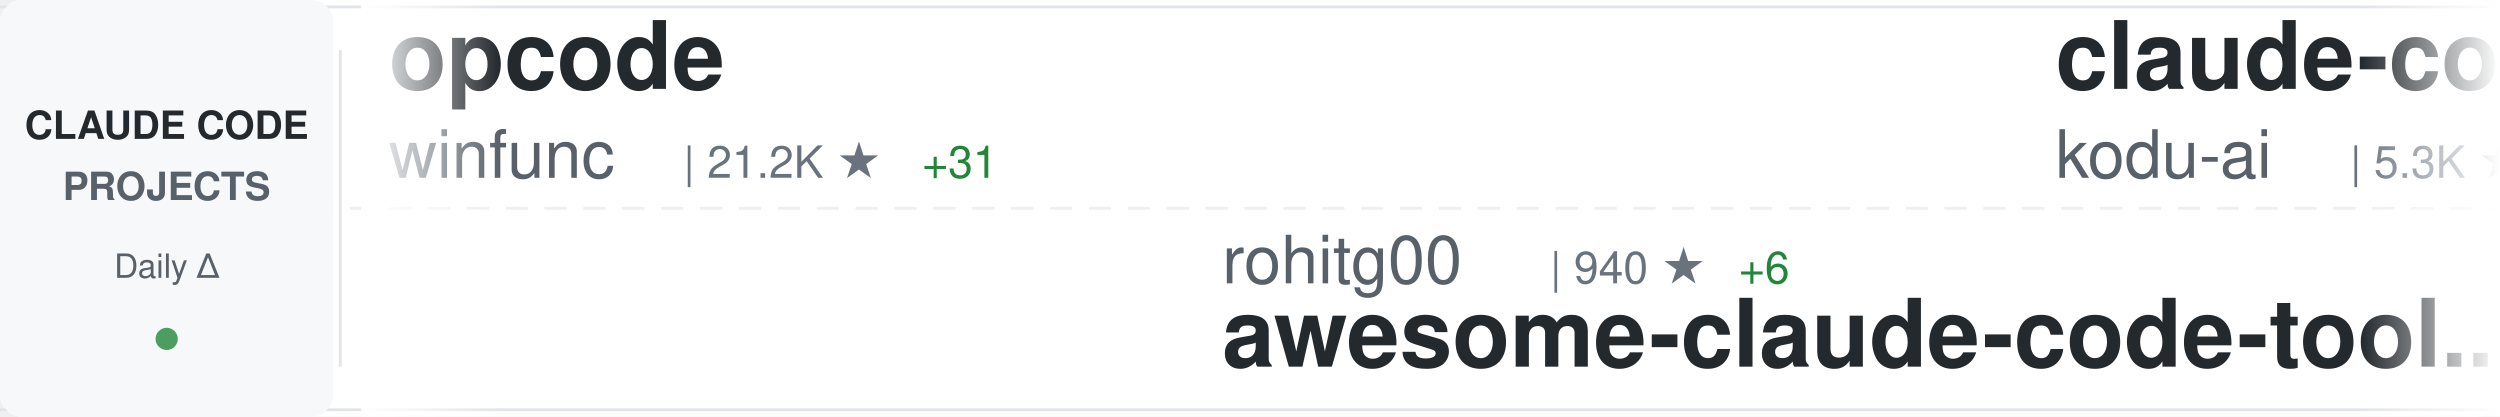
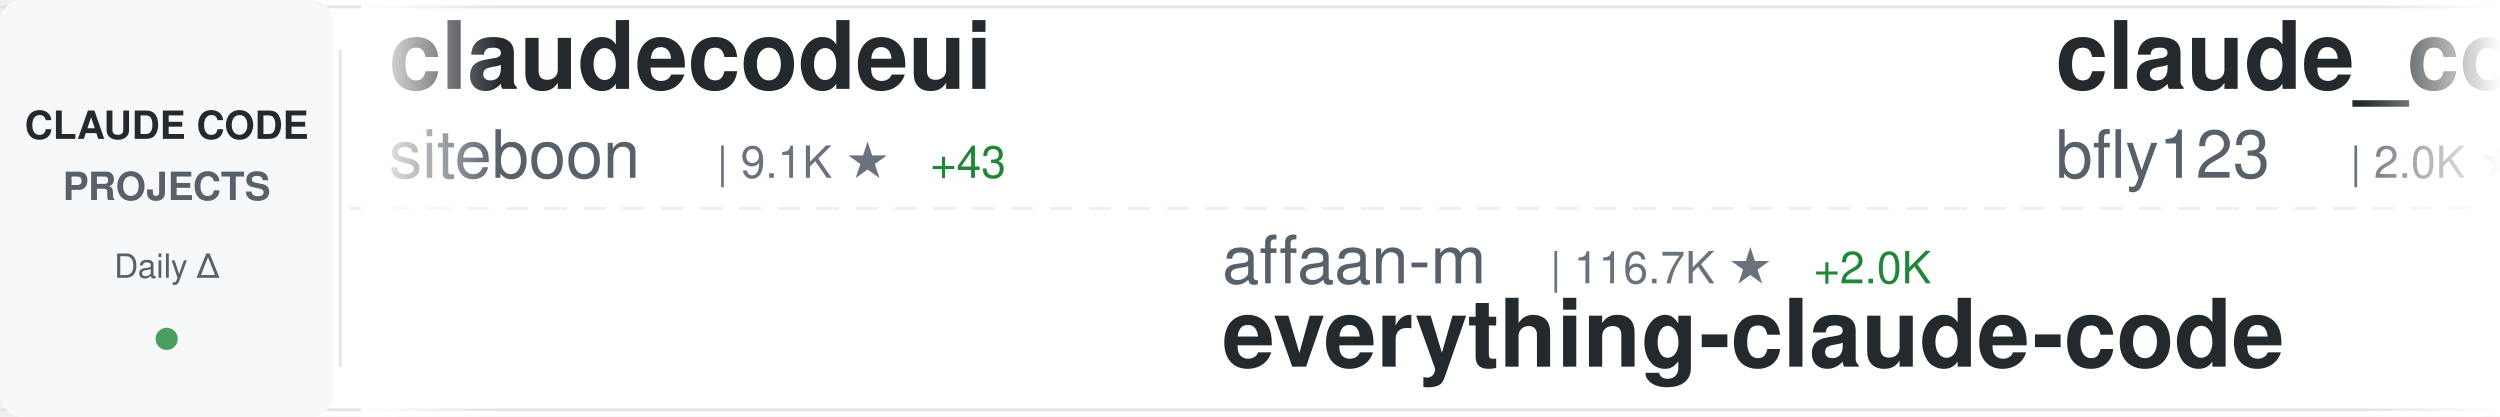
<svg xmlns="http://www.w3.org/2000/svg" width="900" height="150">
  <defs>
    <linearGradient id="awesomeLeftFade" x1="0%" y1="0%" x2="100%" y2="0%">
      <stop offset="0%" style="stop-color:#ffffff;stop-opacity:1" />
      <stop offset="100%" style="stop-color:#ffffff;stop-opacity:0" />
    </linearGradient>
    <linearGradient id="awesomeRightFade" x1="0%" y1="0%" x2="100%" y2="0%">
      <stop offset="0%" style="stop-color:#ffffff;stop-opacity:0" />
      <stop offset="100%" style="stop-color:#ffffff;stop-opacity:1" />
    </linearGradient>
  </defs>
  <rect width="900" height="150" fill="#ffffff" rx="8" />
  <rect x="0" y="2" width="900" height="1" fill="#e1e4e8" />
  <rect x="0" y="147" width="900" height="1" fill="#e1e4e8" />
  <line x1="0" y1="75" x2="900" y2="75" stroke="#e1e4e8" stroke-width="1" stroke-dasharray="8 6" opacity="0.6" />
  <rect x="0" y="0" width="120" height="150" fill="#f6f8fa" rx="8" />
  <text x="60" y="50" font-family="-apple-system, BlinkMacSystemFont, 'Segoe UI', Helvetica, Arial, sans-serif" font-size="14" font-weight="600" fill="#24292e" text-anchor="middle">CLAUDE CODE</text>
  <text x="60" y="72" font-family="-apple-system, BlinkMacSystemFont, 'Segoe UI', Helvetica, Arial, sans-serif" font-size="14" font-weight="600" fill="#586069" text-anchor="middle">PROJECTS</text>
  <text x="60" y="100" font-family="-apple-system, BlinkMacSystemFont, 'Segoe UI', Helvetica, Arial, sans-serif" font-size="12" font-weight="500" fill="#586069" text-anchor="middle">Daily Δ</text>
  <circle cx="60" cy="122" r="4" fill="#22863a" opacity="0.8" />
  <rect x="122" y="18" width="1" height="114" fill="#e1e4e8" />
  <clipPath id="awesomeTickerClip">
    <rect x="130" y="0" width="770" height="150" />
  </clipPath>
  <g clip-path="url(#awesomeTickerClip)">
    <g id="awesomeTickerItems">
      <animateTransform attributeName="transform" attributeType="XML" type="translate" from="0 0" to="-3000 0" dur="54s" repeatCount="indefinite" />
      <g transform="translate(0, 0)">
-         <text x="140" y="32" font-family="-apple-system, BlinkMacSystemFont, 'Segoe UI', Helvetica, Arial, sans-serif" font-size="34" font-weight="600" fill="#24292e">opcode</text>
-         <text x="140" y="64" font-family="-apple-system, BlinkMacSystemFont, 'Segoe UI', Helvetica, Arial, sans-serif" font-size="24" font-weight="400" fill="#586069">winfunc</text>
-         <text x="246" y="64" font-family="-apple-system, BlinkMacSystemFont, 'Segoe UI', Helvetica, Arial, sans-serif" font-size="16" font-weight="500" fill="#6a737d">| 21.2K ★</text>
-         <text x="332" y="64" font-family="-apple-system, BlinkMacSystemFont, 'Segoe UI', Helvetica, Arial, sans-serif" font-size="16" font-weight="500" fill="#22863a"> +31</text>
+         <text x="140" y="32" font-family="-apple-system, BlinkMacSystemFont, 'Segoe UI', Helvetica, Arial, sans-serif" font-size="34" font-weight="600" fill="#24292e">claudecodeui</text>
+         <text x="140" y="64" font-family="-apple-system, BlinkMacSystemFont, 'Segoe UI', Helvetica, Arial, sans-serif" font-size="24" font-weight="400" fill="#586069">siteboon</text>
+         <text x="258" y="64" font-family="-apple-system, BlinkMacSystemFont, 'Segoe UI', Helvetica, Arial, sans-serif" font-size="16" font-weight="500" fill="#6a737d">| 9.1K ★</text>
+         <text x="335" y="64" font-family="-apple-system, BlinkMacSystemFont, 'Segoe UI', Helvetica, Arial, sans-serif" font-size="16" font-weight="500" fill="#22863a"> +43</text>
      </g>
      <g transform="translate(300, 0)">
-         <text x="140" y="102" font-family="-apple-system, BlinkMacSystemFont, 'Segoe UI', Helvetica, Arial, sans-serif" font-size="24" font-weight="400" fill="#586069">rohitg00</text>
-         <text x="258" y="102" font-family="-apple-system, BlinkMacSystemFont, 'Segoe UI', Helvetica, Arial, sans-serif" font-size="16" font-weight="500" fill="#6a737d">| 940 ★</text>
-         <text x="326" y="102" font-family="-apple-system, BlinkMacSystemFont, 'Segoe UI', Helvetica, Arial, sans-serif" font-size="16" font-weight="500" fill="#22863a"> +6</text>
-         <text x="140" y="132" font-family="-apple-system, BlinkMacSystemFont, 'Segoe UI', Helvetica, Arial, sans-serif" font-size="34" font-weight="600" fill="#24292e">awesome-claude-code-tool...</text>
+         <text x="140" y="102" font-family="-apple-system, BlinkMacSystemFont, 'Segoe UI', Helvetica, Arial, sans-serif" font-size="24" font-weight="400" fill="#586069">affaan-m</text>
+         <text x="258" y="102" font-family="-apple-system, BlinkMacSystemFont, 'Segoe UI', Helvetica, Arial, sans-serif" font-size="16" font-weight="500" fill="#6a737d">| 116.7K ★</text>
+         <text x="353" y="102" font-family="-apple-system, BlinkMacSystemFont, 'Segoe UI', Helvetica, Arial, sans-serif" font-size="16" font-weight="500" fill="#22863a"> +2.0K</text>
+         <text x="140" y="132" font-family="-apple-system, BlinkMacSystemFont, 'Segoe UI', Helvetica, Arial, sans-serif" font-size="34" font-weight="600" fill="#24292e">everything-claude-code</text>
      </g>
      <g transform="translate(600, 0)">
-         <text x="140" y="32" font-family="-apple-system, BlinkMacSystemFont, 'Segoe UI', Helvetica, Arial, sans-serif" font-size="34" font-weight="600" fill="#24292e">claude-coder</text>
-         <text x="140" y="64" font-family="-apple-system, BlinkMacSystemFont, 'Segoe UI', Helvetica, Arial, sans-serif" font-size="24" font-weight="400" fill="#586069">kodu-ai</text>
-         <text x="246" y="64" font-family="-apple-system, BlinkMacSystemFont, 'Segoe UI', Helvetica, Arial, sans-serif" font-size="16" font-weight="500" fill="#6a737d">| 5.3K ★</text>
-         <text x="323" y="64" font-family="-apple-system, BlinkMacSystemFont, 'Segoe UI', Helvetica, Arial, sans-serif" font-size="16" font-weight="500" fill="#22863a"> +1</text>
+         <text x="140" y="32" font-family="-apple-system, BlinkMacSystemFont, 'Segoe UI', Helvetica, Arial, sans-serif" font-size="34" font-weight="600" fill="#24292e">claude_code_bridge</text>
+         <text x="140" y="64" font-family="-apple-system, BlinkMacSystemFont, 'Segoe UI', Helvetica, Arial, sans-serif" font-size="24" font-weight="400" fill="#586069">bfly123</text>
+         <text x="246" y="64" font-family="-apple-system, BlinkMacSystemFont, 'Segoe UI', Helvetica, Arial, sans-serif" font-size="16" font-weight="500" fill="#6a737d">| 2.0K ★</text>
+         <text x="323" y="64" font-family="-apple-system, BlinkMacSystemFont, 'Segoe UI', Helvetica, Arial, sans-serif" font-size="16" font-weight="500" fill="#22863a"> +21</text>
      </g>
      <g transform="translate(900, 0)">
        <text x="140" y="102" font-family="-apple-system, BlinkMacSystemFont, 'Segoe UI', Helvetica, Arial, sans-serif" font-size="24" font-weight="400" fill="#586069">sugyan</text>
-         <text x="234" y="102" font-family="-apple-system, BlinkMacSystemFont, 'Segoe UI', Helvetica, Arial, sans-serif" font-size="16" font-weight="500" fill="#6a737d">| 986 ★</text>
+         <text x="234" y="102" font-family="-apple-system, BlinkMacSystemFont, 'Segoe UI', Helvetica, Arial, sans-serif" font-size="16" font-weight="500" fill="#6a737d">| 987 ★</text>
+         <text x="302" y="102" font-family="-apple-system, BlinkMacSystemFont, 'Segoe UI', Helvetica, Arial, sans-serif" font-size="16" font-weight="500" fill="#22863a"> +1</text>
        <text x="140" y="132" font-family="-apple-system, BlinkMacSystemFont, 'Segoe UI', Helvetica, Arial, sans-serif" font-size="34" font-weight="600" fill="#24292e">claude-code-webui</text>
      </g>
      <g transform="translate(1200, 0)">
-         <text x="140" y="32" font-family="-apple-system, BlinkMacSystemFont, 'Segoe UI', Helvetica, Arial, sans-serif" font-size="34" font-weight="600" fill="#24292e">claude-task-master</text>
-         <text x="140" y="64" font-family="-apple-system, BlinkMacSystemFont, 'Segoe UI', Helvetica, Arial, sans-serif" font-size="24" font-weight="400" fill="#586069">eyaltoledano</text>
-         <text x="306" y="64" font-family="-apple-system, BlinkMacSystemFont, 'Segoe UI', Helvetica, Arial, sans-serif" font-size="16" font-weight="500" fill="#6a737d">| 26.3K ★</text>
-         <text x="392" y="64" font-family="-apple-system, BlinkMacSystemFont, 'Segoe UI', Helvetica, Arial, sans-serif" font-size="16" font-weight="500" fill="#22863a"> +27</text>
+         <text x="140" y="32" font-family="-apple-system, BlinkMacSystemFont, 'Segoe UI', Helvetica, Arial, sans-serif" font-size="34" font-weight="600" fill="#24292e">cc-switch</text>
+         <text x="140" y="64" font-family="-apple-system, BlinkMacSystemFont, 'Segoe UI', Helvetica, Arial, sans-serif" font-size="24" font-weight="400" fill="#586069">farion1231</text>
+         <text x="282" y="64" font-family="-apple-system, BlinkMacSystemFont, 'Segoe UI', Helvetica, Arial, sans-serif" font-size="16" font-weight="500" fill="#6a737d">| 35.2K ★</text>
+         <text x="368" y="64" font-family="-apple-system, BlinkMacSystemFont, 'Segoe UI', Helvetica, Arial, sans-serif" font-size="16" font-weight="500" fill="#22863a"> +344</text>
      </g>
      <g transform="translate(1500, 0)">
-         <text x="140" y="102" font-family="-apple-system, BlinkMacSystemFont, 'Segoe UI', Helvetica, Arial, sans-serif" font-size="24" font-weight="400" fill="#586069">MadAppGang</text>
-         <text x="282" y="102" font-family="-apple-system, BlinkMacSystemFont, 'Segoe UI', Helvetica, Arial, sans-serif" font-size="16" font-weight="500" fill="#6a737d">| 248 ★</text>
-         <text x="140" y="132" font-family="-apple-system, BlinkMacSystemFont, 'Segoe UI', Helvetica, Arial, sans-serif" font-size="34" font-weight="600" fill="#24292e">claude-code</text>
+         <text x="140" y="102" font-family="-apple-system, BlinkMacSystemFont, 'Segoe UI', Helvetica, Arial, sans-serif" font-size="24" font-weight="400" fill="#586069">disler</text>
+         <text x="234" y="102" font-family="-apple-system, BlinkMacSystemFont, 'Segoe UI', Helvetica, Arial, sans-serif" font-size="16" font-weight="500" fill="#6a737d">| 575 ★</text>
+         <text x="302" y="102" font-family="-apple-system, BlinkMacSystemFont, 'Segoe UI', Helvetica, Arial, sans-serif" font-size="16" font-weight="500" fill="#22863a"> +10</text>
+         <text x="140" y="132" font-family="-apple-system, BlinkMacSystemFont, 'Segoe UI', Helvetica, Arial, sans-serif" font-size="34" font-weight="600" fill="#24292e">pi-vs-claude-code</text>
      </g>
      <g transform="translate(1800, 0)">
        <text x="140" y="32" font-family="-apple-system, BlinkMacSystemFont, 'Segoe UI', Helvetica, Arial, sans-serif" font-size="34" font-weight="600" fill="#24292e">claude-code-ultimate-gui...</text>
        <text x="140" y="64" font-family="-apple-system, BlinkMacSystemFont, 'Segoe UI', Helvetica, Arial, sans-serif" font-size="24" font-weight="400" fill="#586069">FlorianBruniaux</text>
        <text x="342" y="64" font-family="-apple-system, BlinkMacSystemFont, 'Segoe UI', Helvetica, Arial, sans-serif" font-size="16" font-weight="500" fill="#6a737d">| 2.5K ★</text>
-         <text x="419" y="64" font-family="-apple-system, BlinkMacSystemFont, 'Segoe UI', Helvetica, Arial, sans-serif" font-size="16" font-weight="500" fill="#22863a"> +81</text>
+         <text x="419" y="64" font-family="-apple-system, BlinkMacSystemFont, 'Segoe UI', Helvetica, Arial, sans-serif" font-size="16" font-weight="500" fill="#22863a"> +83</text>
      </g>
      <g transform="translate(2100, 0)">
-         <text x="140" y="102" font-family="-apple-system, BlinkMacSystemFont, 'Segoe UI', Helvetica, Arial, sans-serif" font-size="24" font-weight="400" fill="#586069">jeremylongshore</text>
-         <text x="342" y="102" font-family="-apple-system, BlinkMacSystemFont, 'Segoe UI', Helvetica, Arial, sans-serif" font-size="16" font-weight="500" fill="#6a737d">| 1.7K ★</text>
-         <text x="419" y="102" font-family="-apple-system, BlinkMacSystemFont, 'Segoe UI', Helvetica, Arial, sans-serif" font-size="16" font-weight="500" fill="#22863a"> +7</text>
-         <text x="140" y="132" font-family="-apple-system, BlinkMacSystemFont, 'Segoe UI', Helvetica, Arial, sans-serif" font-size="34" font-weight="600" fill="#24292e">claude-code-plugins-plus...</text>
+         <text x="140" y="102" font-family="-apple-system, BlinkMacSystemFont, 'Segoe UI', Helvetica, Arial, sans-serif" font-size="24" font-weight="400" fill="#586069">shareAI-lab</text>
+         <text x="294" y="102" font-family="-apple-system, BlinkMacSystemFont, 'Segoe UI', Helvetica, Arial, sans-serif" font-size="16" font-weight="500" fill="#6a737d">| 42.8K ★</text>
+         <text x="380" y="102" font-family="-apple-system, BlinkMacSystemFont, 'Segoe UI', Helvetica, Arial, sans-serif" font-size="16" font-weight="500" fill="#22863a"> +1.0K</text>
+         <text x="140" y="132" font-family="-apple-system, BlinkMacSystemFont, 'Segoe UI', Helvetica, Arial, sans-serif" font-size="34" font-weight="600" fill="#24292e">learn-claude-code</text>
      </g>
      <g transform="translate(2400, 0)">
-         <text x="140" y="32" font-family="-apple-system, BlinkMacSystemFont, 'Segoe UI', Helvetica, Arial, sans-serif" font-size="34" font-weight="600" fill="#24292e">claude-code-base-action</text>
-         <text x="140" y="64" font-family="-apple-system, BlinkMacSystemFont, 'Segoe UI', Helvetica, Arial, sans-serif" font-size="24" font-weight="400" fill="#586069">anthropics</text>
-         <text x="282" y="64" font-family="-apple-system, BlinkMacSystemFont, 'Segoe UI', Helvetica, Arial, sans-serif" font-size="16" font-weight="500" fill="#6a737d">| 749 ★</text>
-         <text x="350" y="64" font-family="-apple-system, BlinkMacSystemFont, 'Segoe UI', Helvetica, Arial, sans-serif" font-size="16" font-weight="500" fill="#22863a"> +31</text>
+         <text x="140" y="32" font-family="-apple-system, BlinkMacSystemFont, 'Segoe UI', Helvetica, Arial, sans-serif" font-size="34" font-weight="600" fill="#24292e">claude-code.nvim</text>
+         <text x="140" y="64" font-family="-apple-system, BlinkMacSystemFont, 'Segoe UI', Helvetica, Arial, sans-serif" font-size="24" font-weight="400" fill="#586069">greggh</text>
+         <text x="234" y="64" font-family="-apple-system, BlinkMacSystemFont, 'Segoe UI', Helvetica, Arial, sans-serif" font-size="16" font-weight="500" fill="#6a737d">| 2.0K ★</text>
+         <text x="311" y="64" font-family="-apple-system, BlinkMacSystemFont, 'Segoe UI', Helvetica, Arial, sans-serif" font-size="16" font-weight="500" fill="#22863a"> +1</text>
      </g>
      <g transform="translate(2700, 0)">
-         <text x="140" y="102" font-family="-apple-system, BlinkMacSystemFont, 'Segoe UI', Helvetica, Arial, sans-serif" font-size="24" font-weight="400" fill="#586069">carlvellotti</text>
-         <text x="306" y="102" font-family="-apple-system, BlinkMacSystemFont, 'Segoe UI', Helvetica, Arial, sans-serif" font-size="16" font-weight="500" fill="#6a737d">| 1.7K ★</text>
-         <text x="383" y="102" font-family="-apple-system, BlinkMacSystemFont, 'Segoe UI', Helvetica, Arial, sans-serif" font-size="16" font-weight="500" fill="#22863a"> +10</text>
-         <text x="140" y="132" font-family="-apple-system, BlinkMacSystemFont, 'Segoe UI', Helvetica, Arial, sans-serif" font-size="34" font-weight="600" fill="#24292e">claude-code-pm-course</text>
+         <text x="140" y="102" font-family="-apple-system, BlinkMacSystemFont, 'Segoe UI', Helvetica, Arial, sans-serif" font-size="24" font-weight="400" fill="#586069">1rgs</text>
+         <text x="210" y="102" font-family="-apple-system, BlinkMacSystemFont, 'Segoe UI', Helvetica, Arial, sans-serif" font-size="16" font-weight="500" fill="#6a737d">| 3.3K ★</text>
+         <text x="287" y="102" font-family="-apple-system, BlinkMacSystemFont, 'Segoe UI', Helvetica, Arial, sans-serif" font-size="16" font-weight="500" fill="#22863a"> +3</text>
+         <text x="140" y="132" font-family="-apple-system, BlinkMacSystemFont, 'Segoe UI', Helvetica, Arial, sans-serif" font-size="34" font-weight="600" fill="#24292e">claude-code-proxy</text>
      </g>
      <g transform="translate(3000, 0)">
-         <text x="140" y="32" font-family="-apple-system, BlinkMacSystemFont, 'Segoe UI', Helvetica, Arial, sans-serif" font-size="34" font-weight="600" fill="#24292e">opcode</text>
-         <text x="140" y="64" font-family="-apple-system, BlinkMacSystemFont, 'Segoe UI', Helvetica, Arial, sans-serif" font-size="24" font-weight="400" fill="#586069">winfunc</text>
-         <text x="246" y="64" font-family="-apple-system, BlinkMacSystemFont, 'Segoe UI', Helvetica, Arial, sans-serif" font-size="16" font-weight="500" fill="#6a737d">| 21.2K ★</text>
-         <text x="332" y="64" font-family="-apple-system, BlinkMacSystemFont, 'Segoe UI', Helvetica, Arial, sans-serif" font-size="16" font-weight="500" fill="#22863a"> +31</text>
+         <text x="140" y="32" font-family="-apple-system, BlinkMacSystemFont, 'Segoe UI', Helvetica, Arial, sans-serif" font-size="34" font-weight="600" fill="#24292e">claudecodeui</text>
+         <text x="140" y="64" font-family="-apple-system, BlinkMacSystemFont, 'Segoe UI', Helvetica, Arial, sans-serif" font-size="24" font-weight="400" fill="#586069">siteboon</text>
+         <text x="258" y="64" font-family="-apple-system, BlinkMacSystemFont, 'Segoe UI', Helvetica, Arial, sans-serif" font-size="16" font-weight="500" fill="#6a737d">| 9.1K ★</text>
+         <text x="335" y="64" font-family="-apple-system, BlinkMacSystemFont, 'Segoe UI', Helvetica, Arial, sans-serif" font-size="16" font-weight="500" fill="#22863a"> +43</text>
      </g>
      <g transform="translate(3300, 0)">
-         <text x="140" y="102" font-family="-apple-system, BlinkMacSystemFont, 'Segoe UI', Helvetica, Arial, sans-serif" font-size="24" font-weight="400" fill="#586069">rohitg00</text>
-         <text x="258" y="102" font-family="-apple-system, BlinkMacSystemFont, 'Segoe UI', Helvetica, Arial, sans-serif" font-size="16" font-weight="500" fill="#6a737d">| 940 ★</text>
-         <text x="326" y="102" font-family="-apple-system, BlinkMacSystemFont, 'Segoe UI', Helvetica, Arial, sans-serif" font-size="16" font-weight="500" fill="#22863a"> +6</text>
-         <text x="140" y="132" font-family="-apple-system, BlinkMacSystemFont, 'Segoe UI', Helvetica, Arial, sans-serif" font-size="34" font-weight="600" fill="#24292e">awesome-claude-code-tool...</text>
+         <text x="140" y="102" font-family="-apple-system, BlinkMacSystemFont, 'Segoe UI', Helvetica, Arial, sans-serif" font-size="24" font-weight="400" fill="#586069">affaan-m</text>
+         <text x="258" y="102" font-family="-apple-system, BlinkMacSystemFont, 'Segoe UI', Helvetica, Arial, sans-serif" font-size="16" font-weight="500" fill="#6a737d">| 116.7K ★</text>
+         <text x="353" y="102" font-family="-apple-system, BlinkMacSystemFont, 'Segoe UI', Helvetica, Arial, sans-serif" font-size="16" font-weight="500" fill="#22863a"> +2.0K</text>
+         <text x="140" y="132" font-family="-apple-system, BlinkMacSystemFont, 'Segoe UI', Helvetica, Arial, sans-serif" font-size="34" font-weight="600" fill="#24292e">everything-claude-code</text>
      </g>
      <g transform="translate(3600, 0)">
-         <text x="140" y="32" font-family="-apple-system, BlinkMacSystemFont, 'Segoe UI', Helvetica, Arial, sans-serif" font-size="34" font-weight="600" fill="#24292e">claude-coder</text>
-         <text x="140" y="64" font-family="-apple-system, BlinkMacSystemFont, 'Segoe UI', Helvetica, Arial, sans-serif" font-size="24" font-weight="400" fill="#586069">kodu-ai</text>
-         <text x="246" y="64" font-family="-apple-system, BlinkMacSystemFont, 'Segoe UI', Helvetica, Arial, sans-serif" font-size="16" font-weight="500" fill="#6a737d">| 5.3K ★</text>
-         <text x="323" y="64" font-family="-apple-system, BlinkMacSystemFont, 'Segoe UI', Helvetica, Arial, sans-serif" font-size="16" font-weight="500" fill="#22863a"> +1</text>
+         <text x="140" y="32" font-family="-apple-system, BlinkMacSystemFont, 'Segoe UI', Helvetica, Arial, sans-serif" font-size="34" font-weight="600" fill="#24292e">claude_code_bridge</text>
+         <text x="140" y="64" font-family="-apple-system, BlinkMacSystemFont, 'Segoe UI', Helvetica, Arial, sans-serif" font-size="24" font-weight="400" fill="#586069">bfly123</text>
+         <text x="246" y="64" font-family="-apple-system, BlinkMacSystemFont, 'Segoe UI', Helvetica, Arial, sans-serif" font-size="16" font-weight="500" fill="#6a737d">| 2.0K ★</text>
+         <text x="323" y="64" font-family="-apple-system, BlinkMacSystemFont, 'Segoe UI', Helvetica, Arial, sans-serif" font-size="16" font-weight="500" fill="#22863a"> +21</text>
      </g>
      <g transform="translate(3900, 0)">
        <text x="140" y="102" font-family="-apple-system, BlinkMacSystemFont, 'Segoe UI', Helvetica, Arial, sans-serif" font-size="24" font-weight="400" fill="#586069">sugyan</text>
-         <text x="234" y="102" font-family="-apple-system, BlinkMacSystemFont, 'Segoe UI', Helvetica, Arial, sans-serif" font-size="16" font-weight="500" fill="#6a737d">| 986 ★</text>
+         <text x="234" y="102" font-family="-apple-system, BlinkMacSystemFont, 'Segoe UI', Helvetica, Arial, sans-serif" font-size="16" font-weight="500" fill="#6a737d">| 987 ★</text>
+         <text x="302" y="102" font-family="-apple-system, BlinkMacSystemFont, 'Segoe UI', Helvetica, Arial, sans-serif" font-size="16" font-weight="500" fill="#22863a"> +1</text>
        <text x="140" y="132" font-family="-apple-system, BlinkMacSystemFont, 'Segoe UI', Helvetica, Arial, sans-serif" font-size="34" font-weight="600" fill="#24292e">claude-code-webui</text>
      </g>
    </g>
  </g>
  <rect x="130" y="0" width="50" height="150" fill="url(#awesomeLeftFade)" />
  <rect x="850" y="0" width="50" height="150" fill="url(#awesomeRightFade)" />
</svg>
